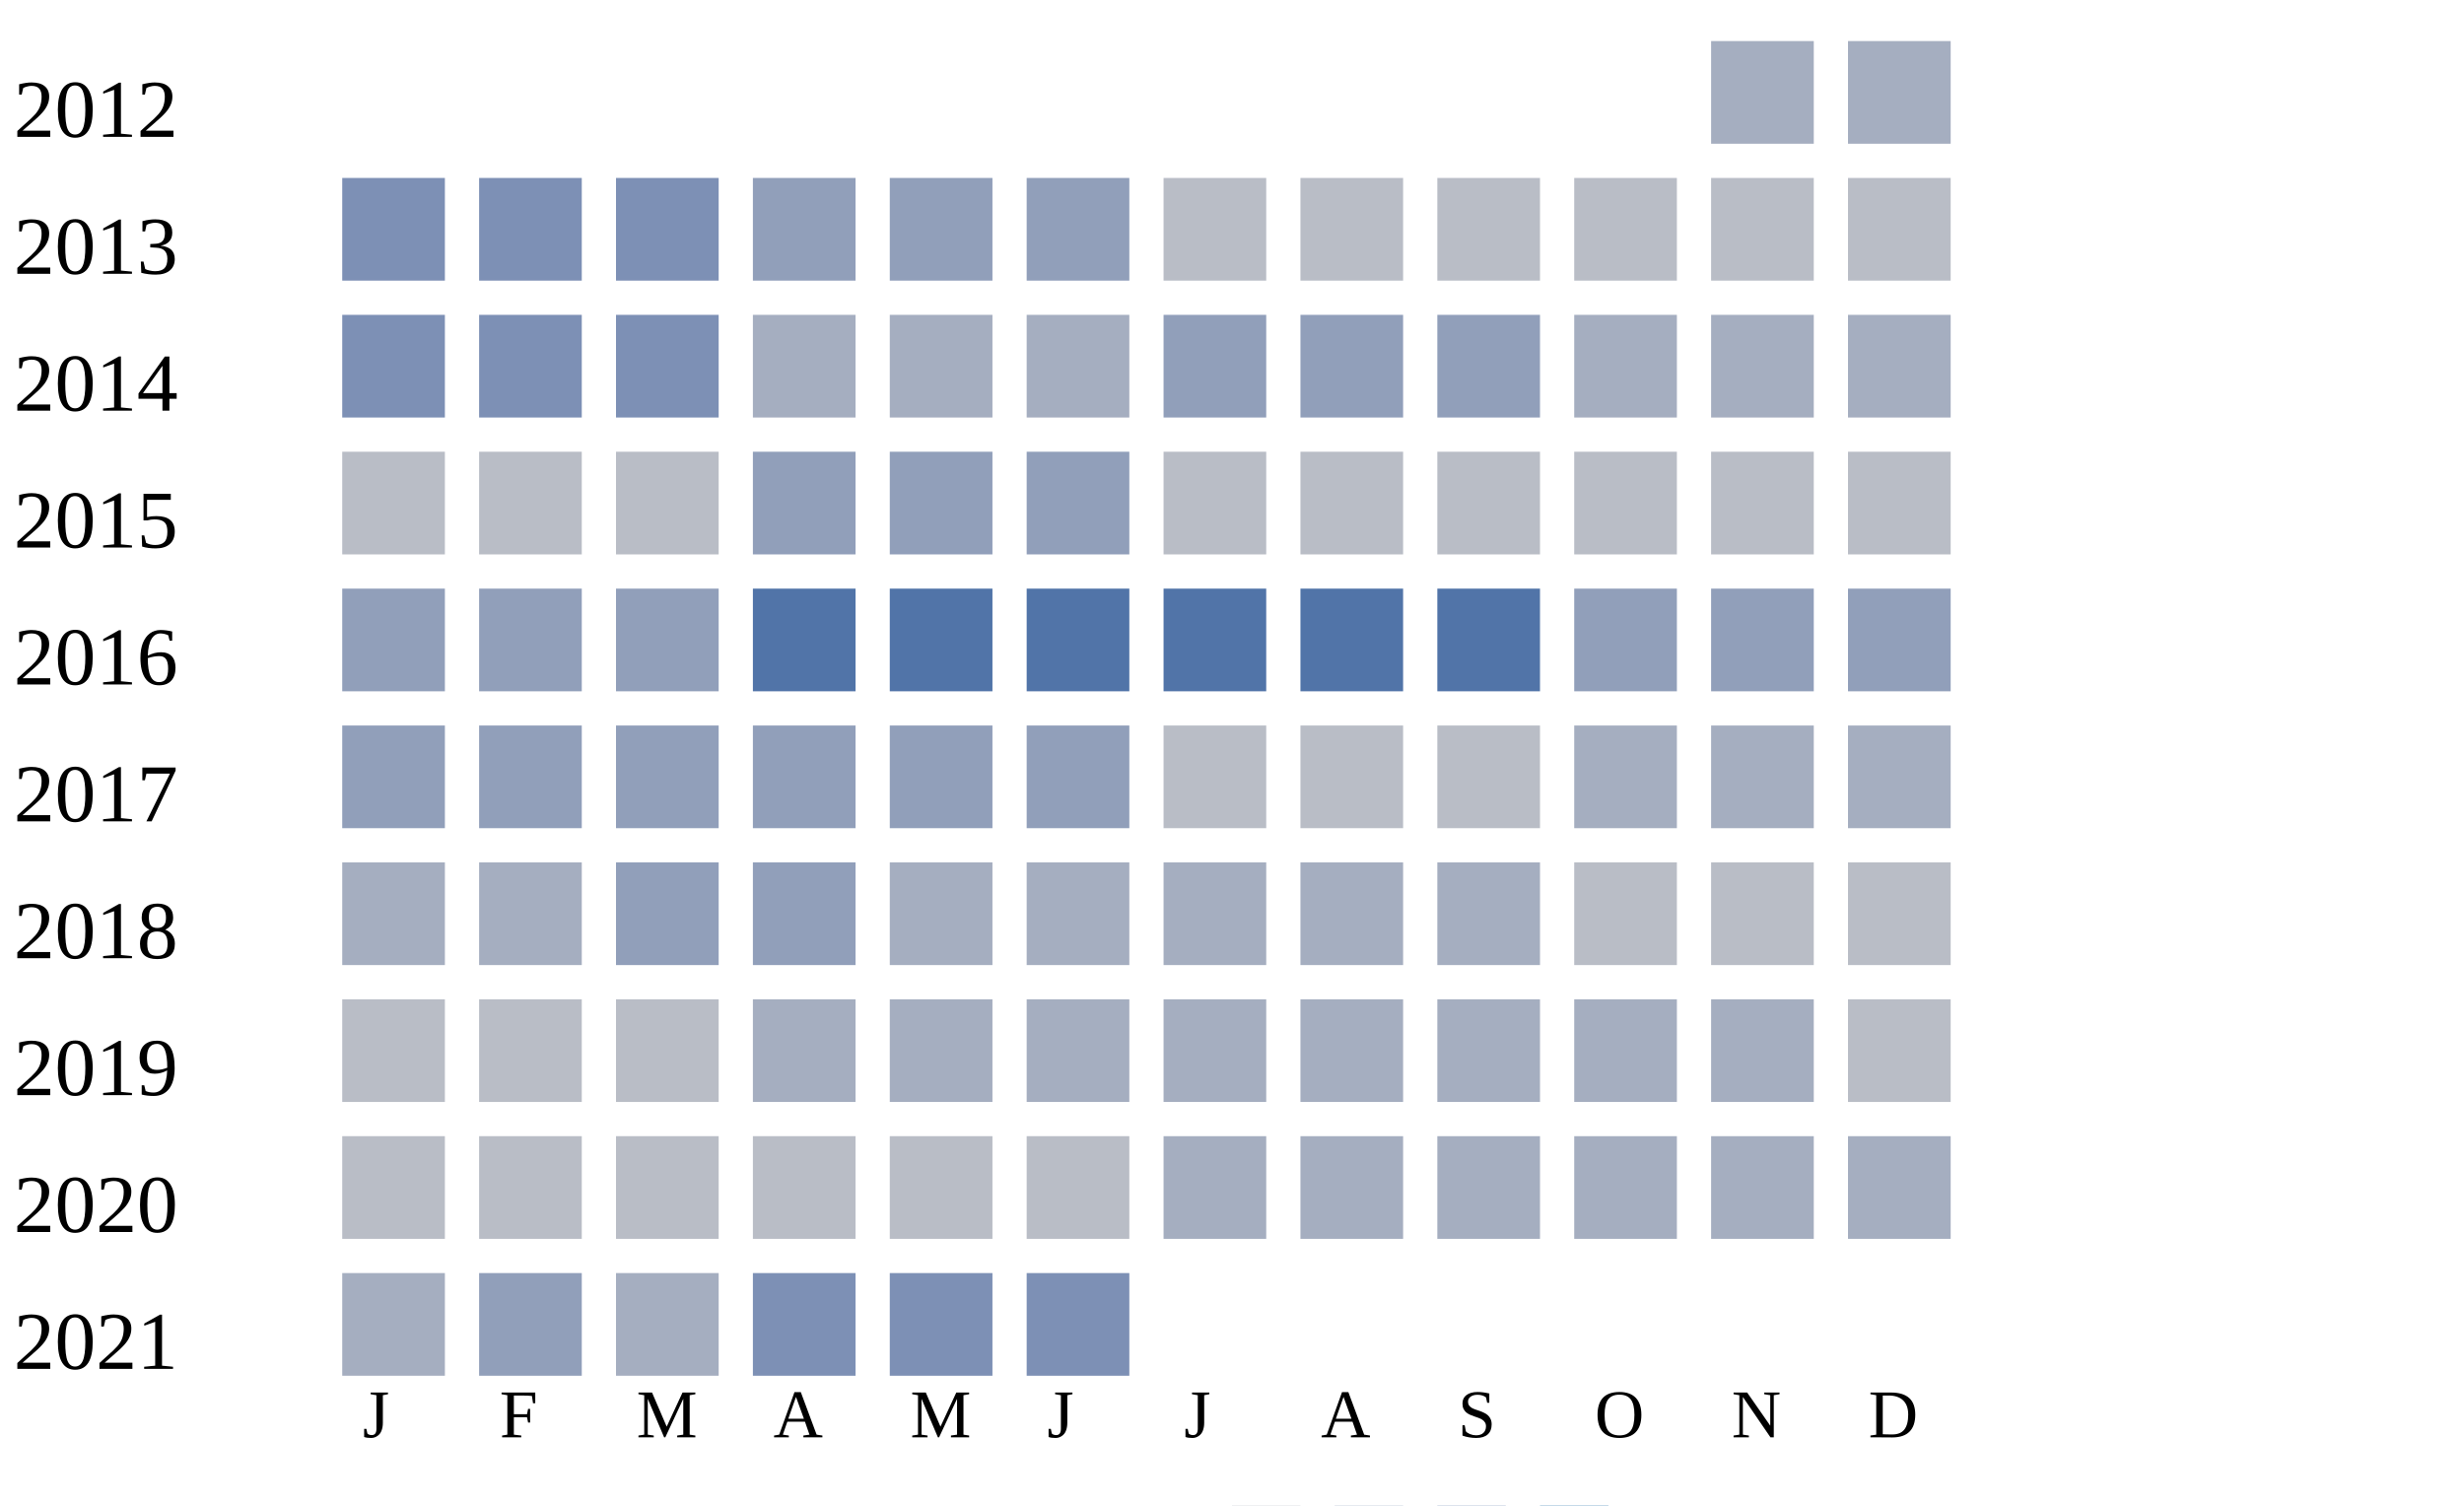
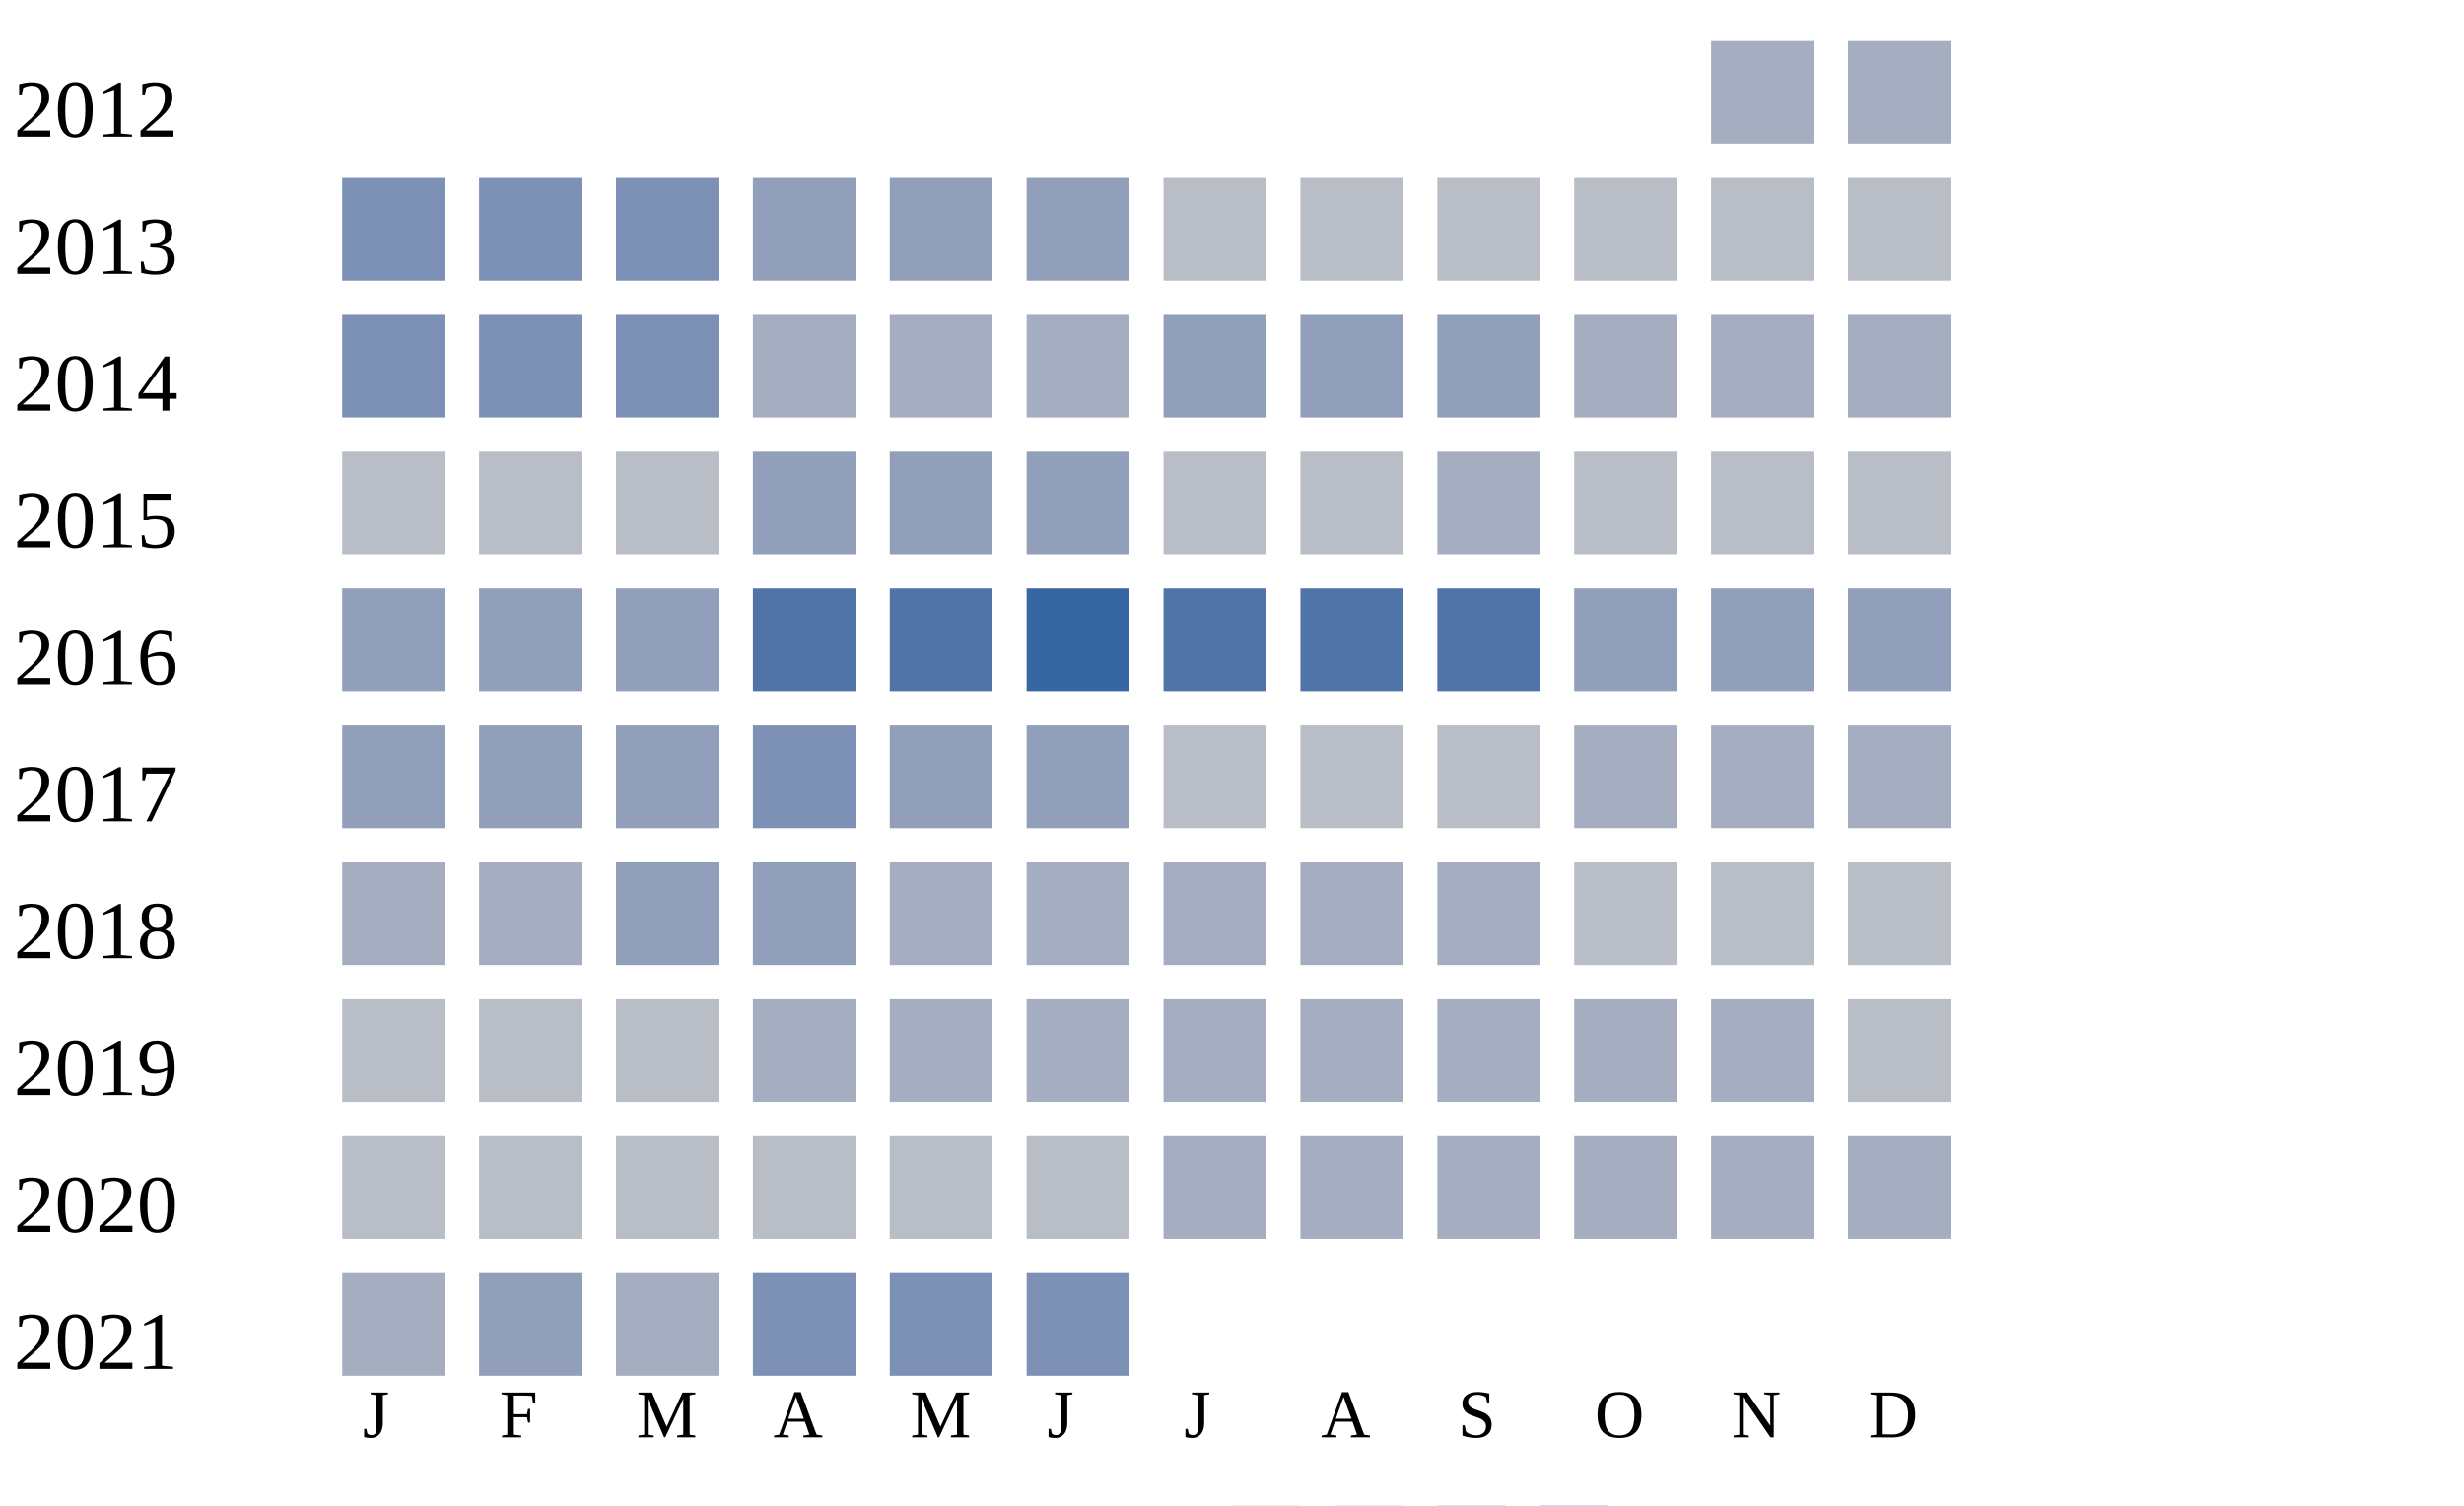
<svg xmlns="http://www.w3.org/2000/svg" width="360" height="220">
  <g transform="translate(0 0)">
    <text x="2" y="20">2012</text>
    <rect x="250" y="6" width="15" height="15" fill="#a5aec0" />
    <rect x="270" y="6" width="15" height="15" fill="#a5aec0" />
  </g>
  <g transform="translate(0 20)">
    <text x="2" y="20">2013</text>
    <rect x="50" y="6" width="15" height="15" fill="#7d90b5" />
    <rect x="70" y="6" width="15" height="15" fill="#7d90b5" />
    <rect x="90" y="6" width="15" height="15" fill="#7d90b5" />
    <rect x="110" y="6" width="15" height="15" fill="#919fba" />
    <rect x="130" y="6" width="15" height="15" fill="#919fba" />
    <rect x="150" y="6" width="15" height="15" fill="#919fba" />
    <rect x="170" y="6" width="15" height="15" fill="#b9bdc6" />
    <rect x="190" y="6" width="15" height="15" fill="#b9bdc6" />
    <rect x="210" y="6" width="15" height="15" fill="#b9bdc6" />
    <rect x="230" y="6" width="15" height="15" fill="#b9bdc6" />
    <rect x="250" y="6" width="15" height="15" fill="#b9bdc6" />
    <rect x="270" y="6" width="15" height="15" fill="#b9bdc6" />
  </g>
  <g transform="translate(0 40)">
    <text x="2" y="20">2014</text>
    <rect x="50" y="6" width="15" height="15" fill="#7d90b5" />
    <rect x="70" y="6" width="15" height="15" fill="#7d90b5" />
    <rect x="90" y="6" width="15" height="15" fill="#7d90b5" />
    <rect x="110" y="6" width="15" height="15" fill="#a5aec0" />
    <rect x="130" y="6" width="15" height="15" fill="#a5aec0" />
    <rect x="150" y="6" width="15" height="15" fill="#a5aec0" />
    <rect x="170" y="6" width="15" height="15" fill="#919fba" />
    <rect x="190" y="6" width="15" height="15" fill="#919fba" />
    <rect x="210" y="6" width="15" height="15" fill="#919fba" />
    <rect x="230" y="6" width="15" height="15" fill="#a5aec0" />
    <rect x="250" y="6" width="15" height="15" fill="#a5aec0" />
    <rect x="270" y="6" width="15" height="15" fill="#a5aec0" />
  </g>
  <g transform="translate(0 60)">
    <text x="2" y="20">2015</text>
    <rect x="50" y="6" width="15" height="15" fill="#b9bdc6" />
    <rect x="70" y="6" width="15" height="15" fill="#b9bdc6" />
    <rect x="90" y="6" width="15" height="15" fill="#b9bdc6" />
    <rect x="110" y="6" width="15" height="15" fill="#919fba" />
    <rect x="130" y="6" width="15" height="15" fill="#919fba" />
    <rect x="150" y="6" width="15" height="15" fill="#919fba" />
    <rect x="170" y="6" width="15" height="15" fill="#b9bdc6" />
    <rect x="190" y="6" width="15" height="15" fill="#b9bdc6" />
-     <rect x="210" y="6" width="15" height="15" fill="#b9bdc6" />
+     <rect x="210" y="6" width="15" height="15" fill="#a5aec0" />
    <rect x="230" y="6" width="15" height="15" fill="#b9bdc6" />
    <rect x="250" y="6" width="15" height="15" fill="#b9bdc6" />
    <rect x="270" y="6" width="15" height="15" fill="#b9bdc6" />
  </g>
  <g transform="translate(0 80)">
    <text x="2" y="20">2016</text>
    <rect x="50" y="6" width="15" height="15" fill="#919fba" />
    <rect x="70" y="6" width="15" height="15" fill="#919fba" />
    <rect x="90" y="6" width="15" height="15" fill="#919fba" />
    <rect x="110" y="6" width="15" height="15" fill="#5174a8" />
    <rect x="130" y="6" width="15" height="15" fill="#5174a8" />
-     <rect x="150" y="6" width="15" height="15" fill="#5174a8" />
+     <rect x="150" y="6" width="15" height="15" fill="#3667a2" />
    <rect x="170" y="6" width="15" height="15" fill="#5174a8" />
    <rect x="190" y="6" width="15" height="15" fill="#5174a8" />
    <rect x="210" y="6" width="15" height="15" fill="#5174a8" />
    <rect x="230" y="6" width="15" height="15" fill="#919fba" />
    <rect x="250" y="6" width="15" height="15" fill="#919fba" />
    <rect x="270" y="6" width="15" height="15" fill="#919fba" />
  </g>
  <g transform="translate(0 100)">
    <text x="2" y="20">2017</text>
    <rect x="50" y="6" width="15" height="15" fill="#919fba" />
    <rect x="70" y="6" width="15" height="15" fill="#919fba" />
    <rect x="90" y="6" width="15" height="15" fill="#919fba" />
-     <rect x="110" y="6" width="15" height="15" fill="#919fba" />
+     <rect x="110" y="6" width="15" height="15" fill="#7d90b5" />
    <rect x="130" y="6" width="15" height="15" fill="#919fba" />
    <rect x="150" y="6" width="15" height="15" fill="#919fba" />
    <rect x="170" y="6" width="15" height="15" fill="#b9bdc6" />
    <rect x="190" y="6" width="15" height="15" fill="#b9bdc6" />
    <rect x="210" y="6" width="15" height="15" fill="#b9bdc6" />
    <rect x="230" y="6" width="15" height="15" fill="#a5aec0" />
    <rect x="250" y="6" width="15" height="15" fill="#a5aec0" />
    <rect x="270" y="6" width="15" height="15" fill="#a5aec0" />
  </g>
  <g transform="translate(0 120)">
    <text x="2" y="20">2018</text>
    <rect x="50" y="6" width="15" height="15" fill="#a5aec0" />
    <rect x="70" y="6" width="15" height="15" fill="#a5aec0" />
    <rect x="90" y="6" width="15" height="15" fill="#919fba" />
    <rect x="110" y="6" width="15" height="15" fill="#919fba" />
    <rect x="130" y="6" width="15" height="15" fill="#a5aec0" />
    <rect x="150" y="6" width="15" height="15" fill="#a5aec0" />
    <rect x="170" y="6" width="15" height="15" fill="#a5aec0" />
    <rect x="190" y="6" width="15" height="15" fill="#a5aec0" />
    <rect x="210" y="6" width="15" height="15" fill="#a5aec0" />
    <rect x="230" y="6" width="15" height="15" fill="#b9bdc6" />
    <rect x="250" y="6" width="15" height="15" fill="#b9bdc6" />
    <rect x="270" y="6" width="15" height="15" fill="#b9bdc6" />
  </g>
  <g transform="translate(0 140)">
    <text x="2" y="20">2019</text>
    <rect x="50" y="6" width="15" height="15" fill="#b9bdc6" />
    <rect x="70" y="6" width="15" height="15" fill="#b9bdc6" />
    <rect x="90" y="6" width="15" height="15" fill="#b9bdc6" />
    <rect x="110" y="6" width="15" height="15" fill="#a5aec0" />
    <rect x="130" y="6" width="15" height="15" fill="#a5aec0" />
    <rect x="150" y="6" width="15" height="15" fill="#a5aec0" />
    <rect x="170" y="6" width="15" height="15" fill="#a5aec0" />
    <rect x="190" y="6" width="15" height="15" fill="#a5aec0" />
    <rect x="210" y="6" width="15" height="15" fill="#a5aec0" />
    <rect x="230" y="6" width="15" height="15" fill="#a5aec0" />
    <rect x="250" y="6" width="15" height="15" fill="#a5aec0" />
    <rect x="270" y="6" width="15" height="15" fill="#b9bdc6" />
  </g>
  <g transform="translate(0 160)">
    <text x="2" y="20">2020</text>
    <rect x="50" y="6" width="15" height="15" fill="#b9bdc6" />
    <rect x="70" y="6" width="15" height="15" fill="#b9bdc6" />
    <rect x="90" y="6" width="15" height="15" fill="#b9bdc6" />
    <rect x="110" y="6" width="15" height="15" fill="#b9bdc6" />
    <rect x="130" y="6" width="15" height="15" fill="#b9bdc6" />
    <rect x="150" y="6" width="15" height="15" fill="#b9bdc6" />
    <rect x="170" y="6" width="15" height="15" fill="#a5aec0" />
    <rect x="190" y="6" width="15" height="15" fill="#a5aec0" />
    <rect x="210" y="6" width="15" height="15" fill="#a5aec0" />
    <rect x="230" y="6" width="15" height="15" fill="#a5aec0" />
    <rect x="250" y="6" width="15" height="15" fill="#a5aec0" />
    <rect x="270" y="6" width="15" height="15" fill="#a5aec0" />
  </g>
  <g transform="translate(0 180)">
    <text x="2" y="20">2021</text>
    <rect x="50" y="6" width="15" height="15" fill="#a5aec0" />
    <rect x="70" y="6" width="15" height="15" fill="#919fba" />
    <rect x="90" y="6" width="15" height="15" fill="#a5aec0" />
    <rect x="110" y="6" width="15" height="15" fill="#7d90b5" />
    <rect x="130" y="6" width="15" height="15" fill="#7d90b5" />
    <rect x="150" y="6" width="15" height="15" fill="#7d90b5" />
  </g>
  <text style="font-size: 10px; text-align: center" x="53" y="210">J</text>
  <text style="font-size: 10px; text-align: center" x="73" y="210">F</text>
  <text style="font-size: 10px; text-align: center" x="93" y="210">M</text>
  <text style="font-size: 10px; text-align: center" x="113" y="210">A</text>
  <text style="font-size: 10px; text-align: center" x="133" y="210">M</text>
  <text style="font-size: 10px; text-align: center" x="153" y="210">J</text>
  <text style="font-size: 10px; text-align: center" x="173" y="210">J</text>
  <text style="font-size: 10px; text-align: center" x="193" y="210">A</text>
  <text style="font-size: 10px; text-align: center" x="213" y="210">S</text>
  <text style="font-size: 10px; text-align: center" x="233" y="210">O</text>
  <text style="font-size: 10px; text-align: center" x="253" y="210">N</text>
  <text style="font-size: 10px; text-align: center" x="273" y="210">D</text>
  <text style="font-size: 10px;" x="155" y="229">Less</text>
  <rect fill="#b9bdc6" width="10" height="10" x="180" y="220" />
  <rect fill="#919fba" width="10" height="10" x="195" y="220" />
  <rect fill="#6882ae" width="10" height="10" x="210" y="220" />
  <rect fill="#005a9c" width="10" height="10" x="225" y="220" />
  <text x="240" y="229" style="font-size: 10px;">More</text>
</svg>
